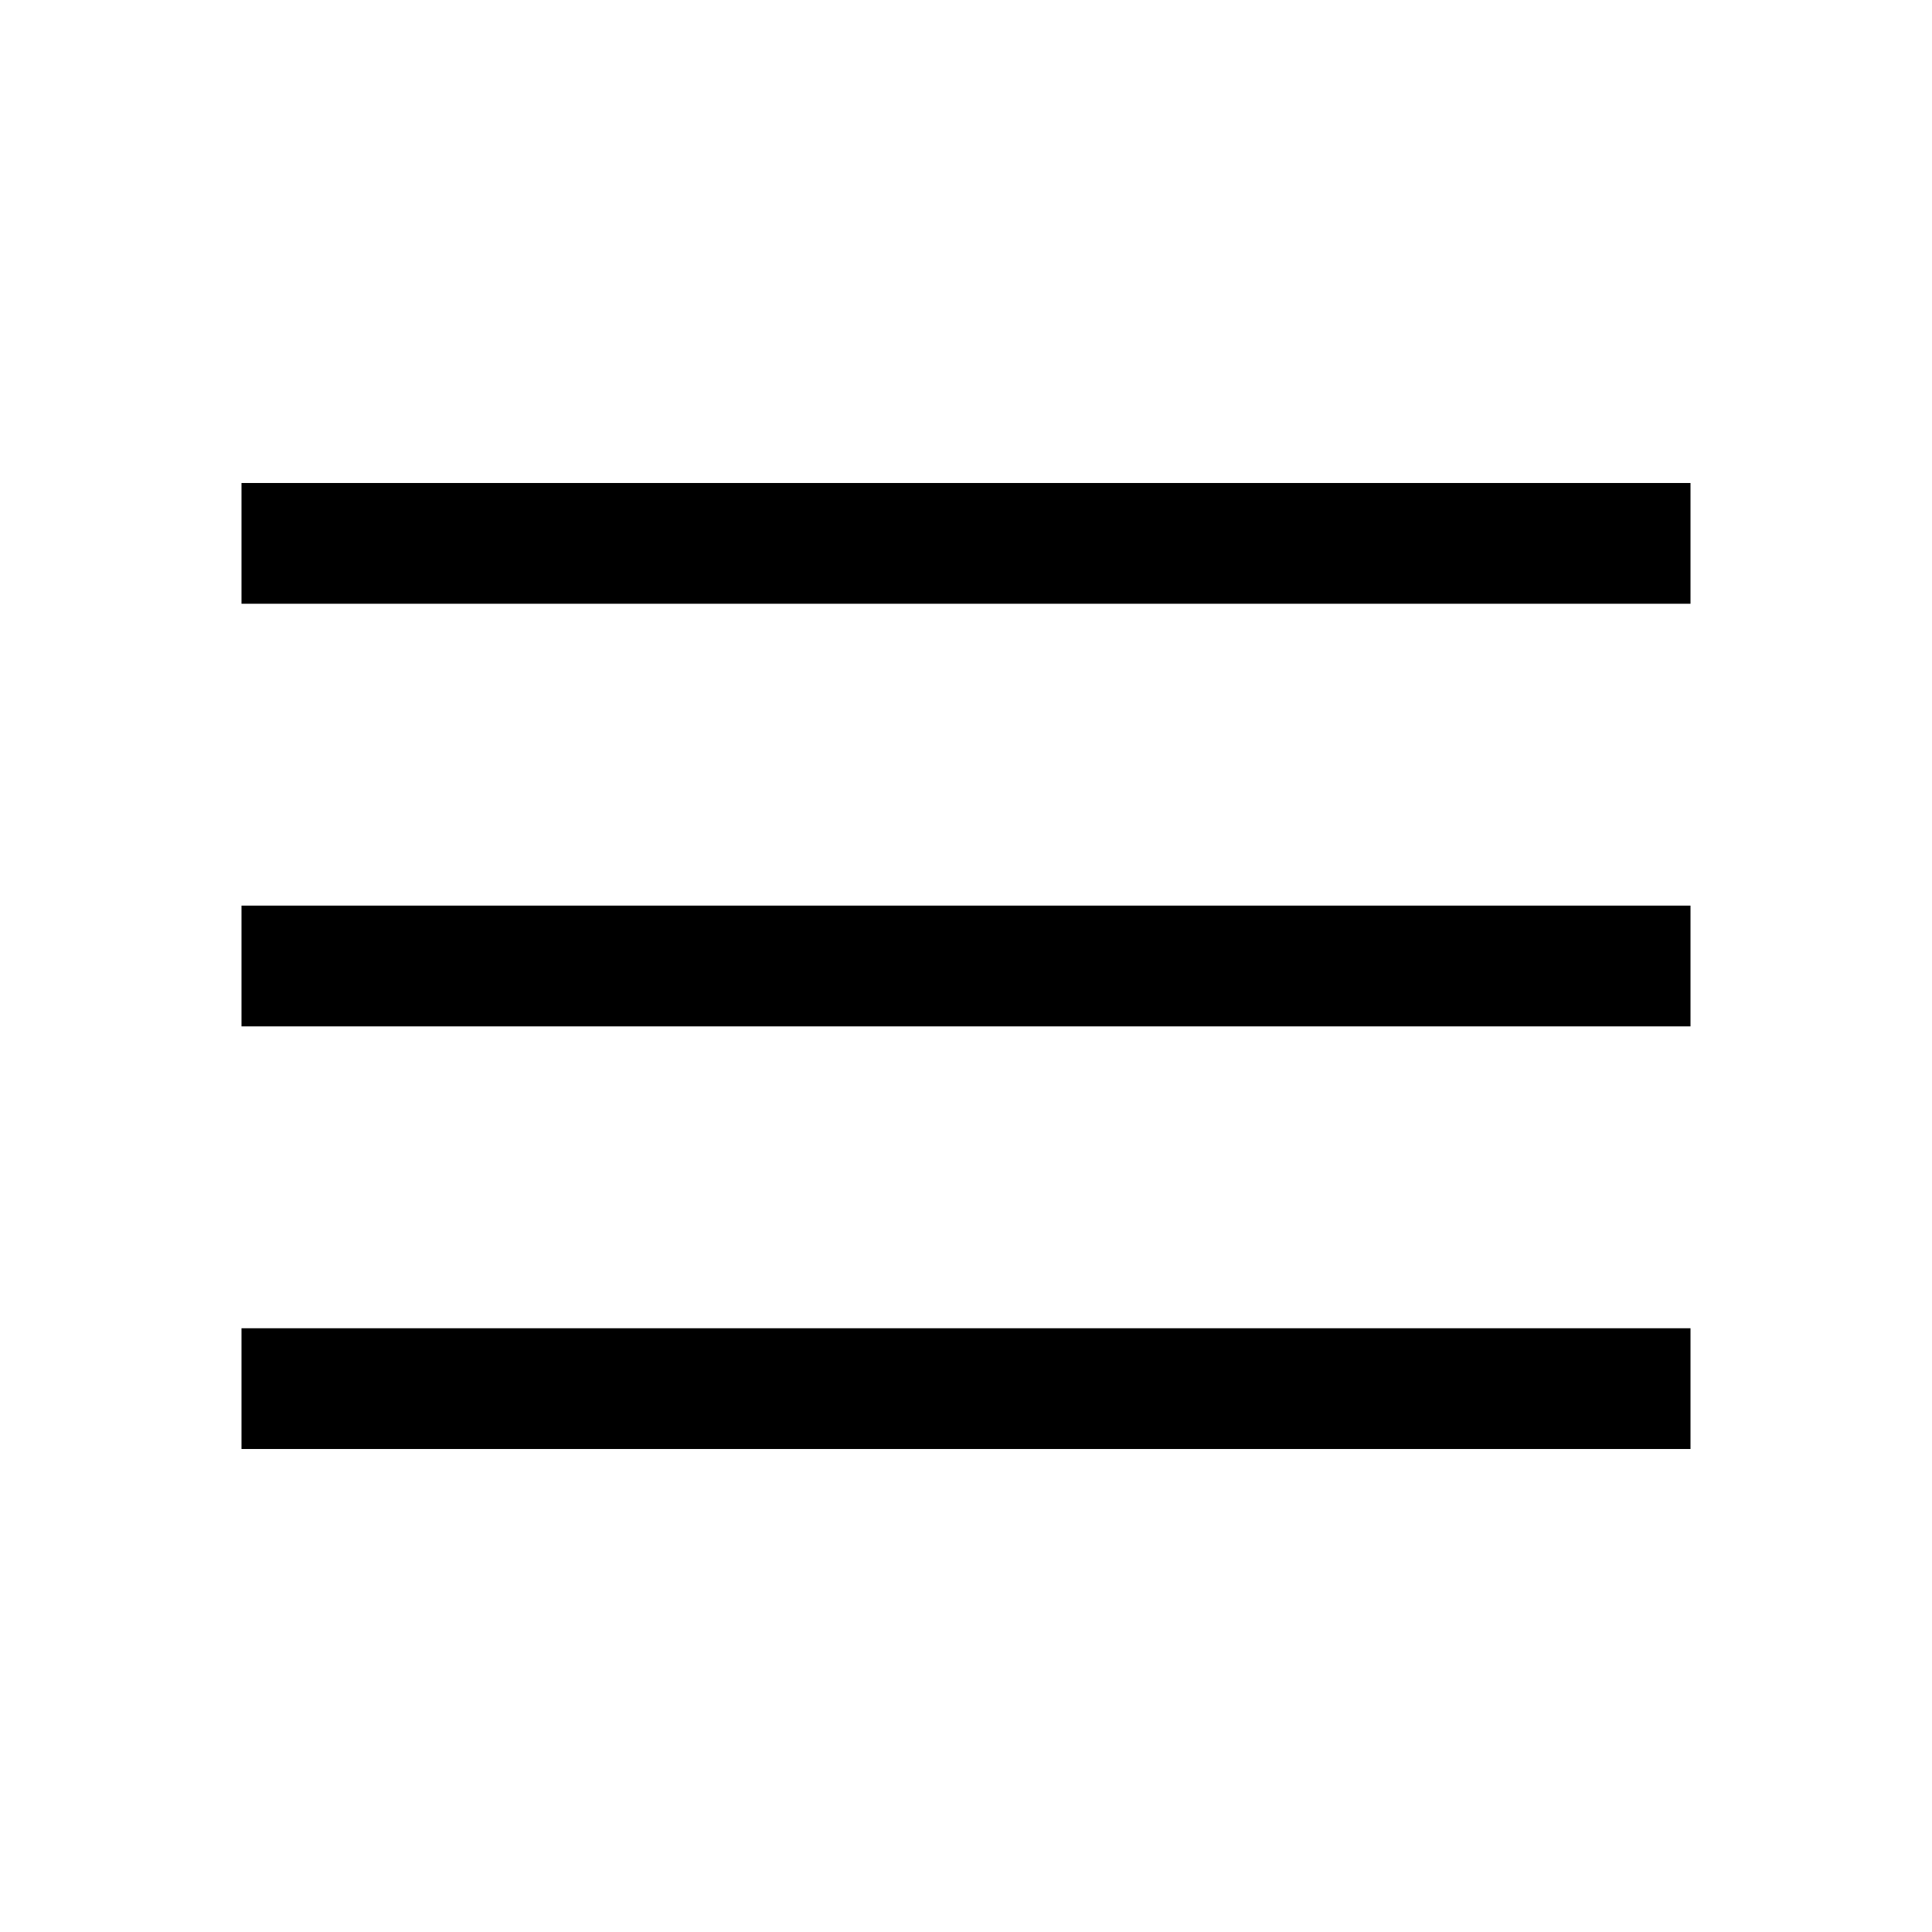
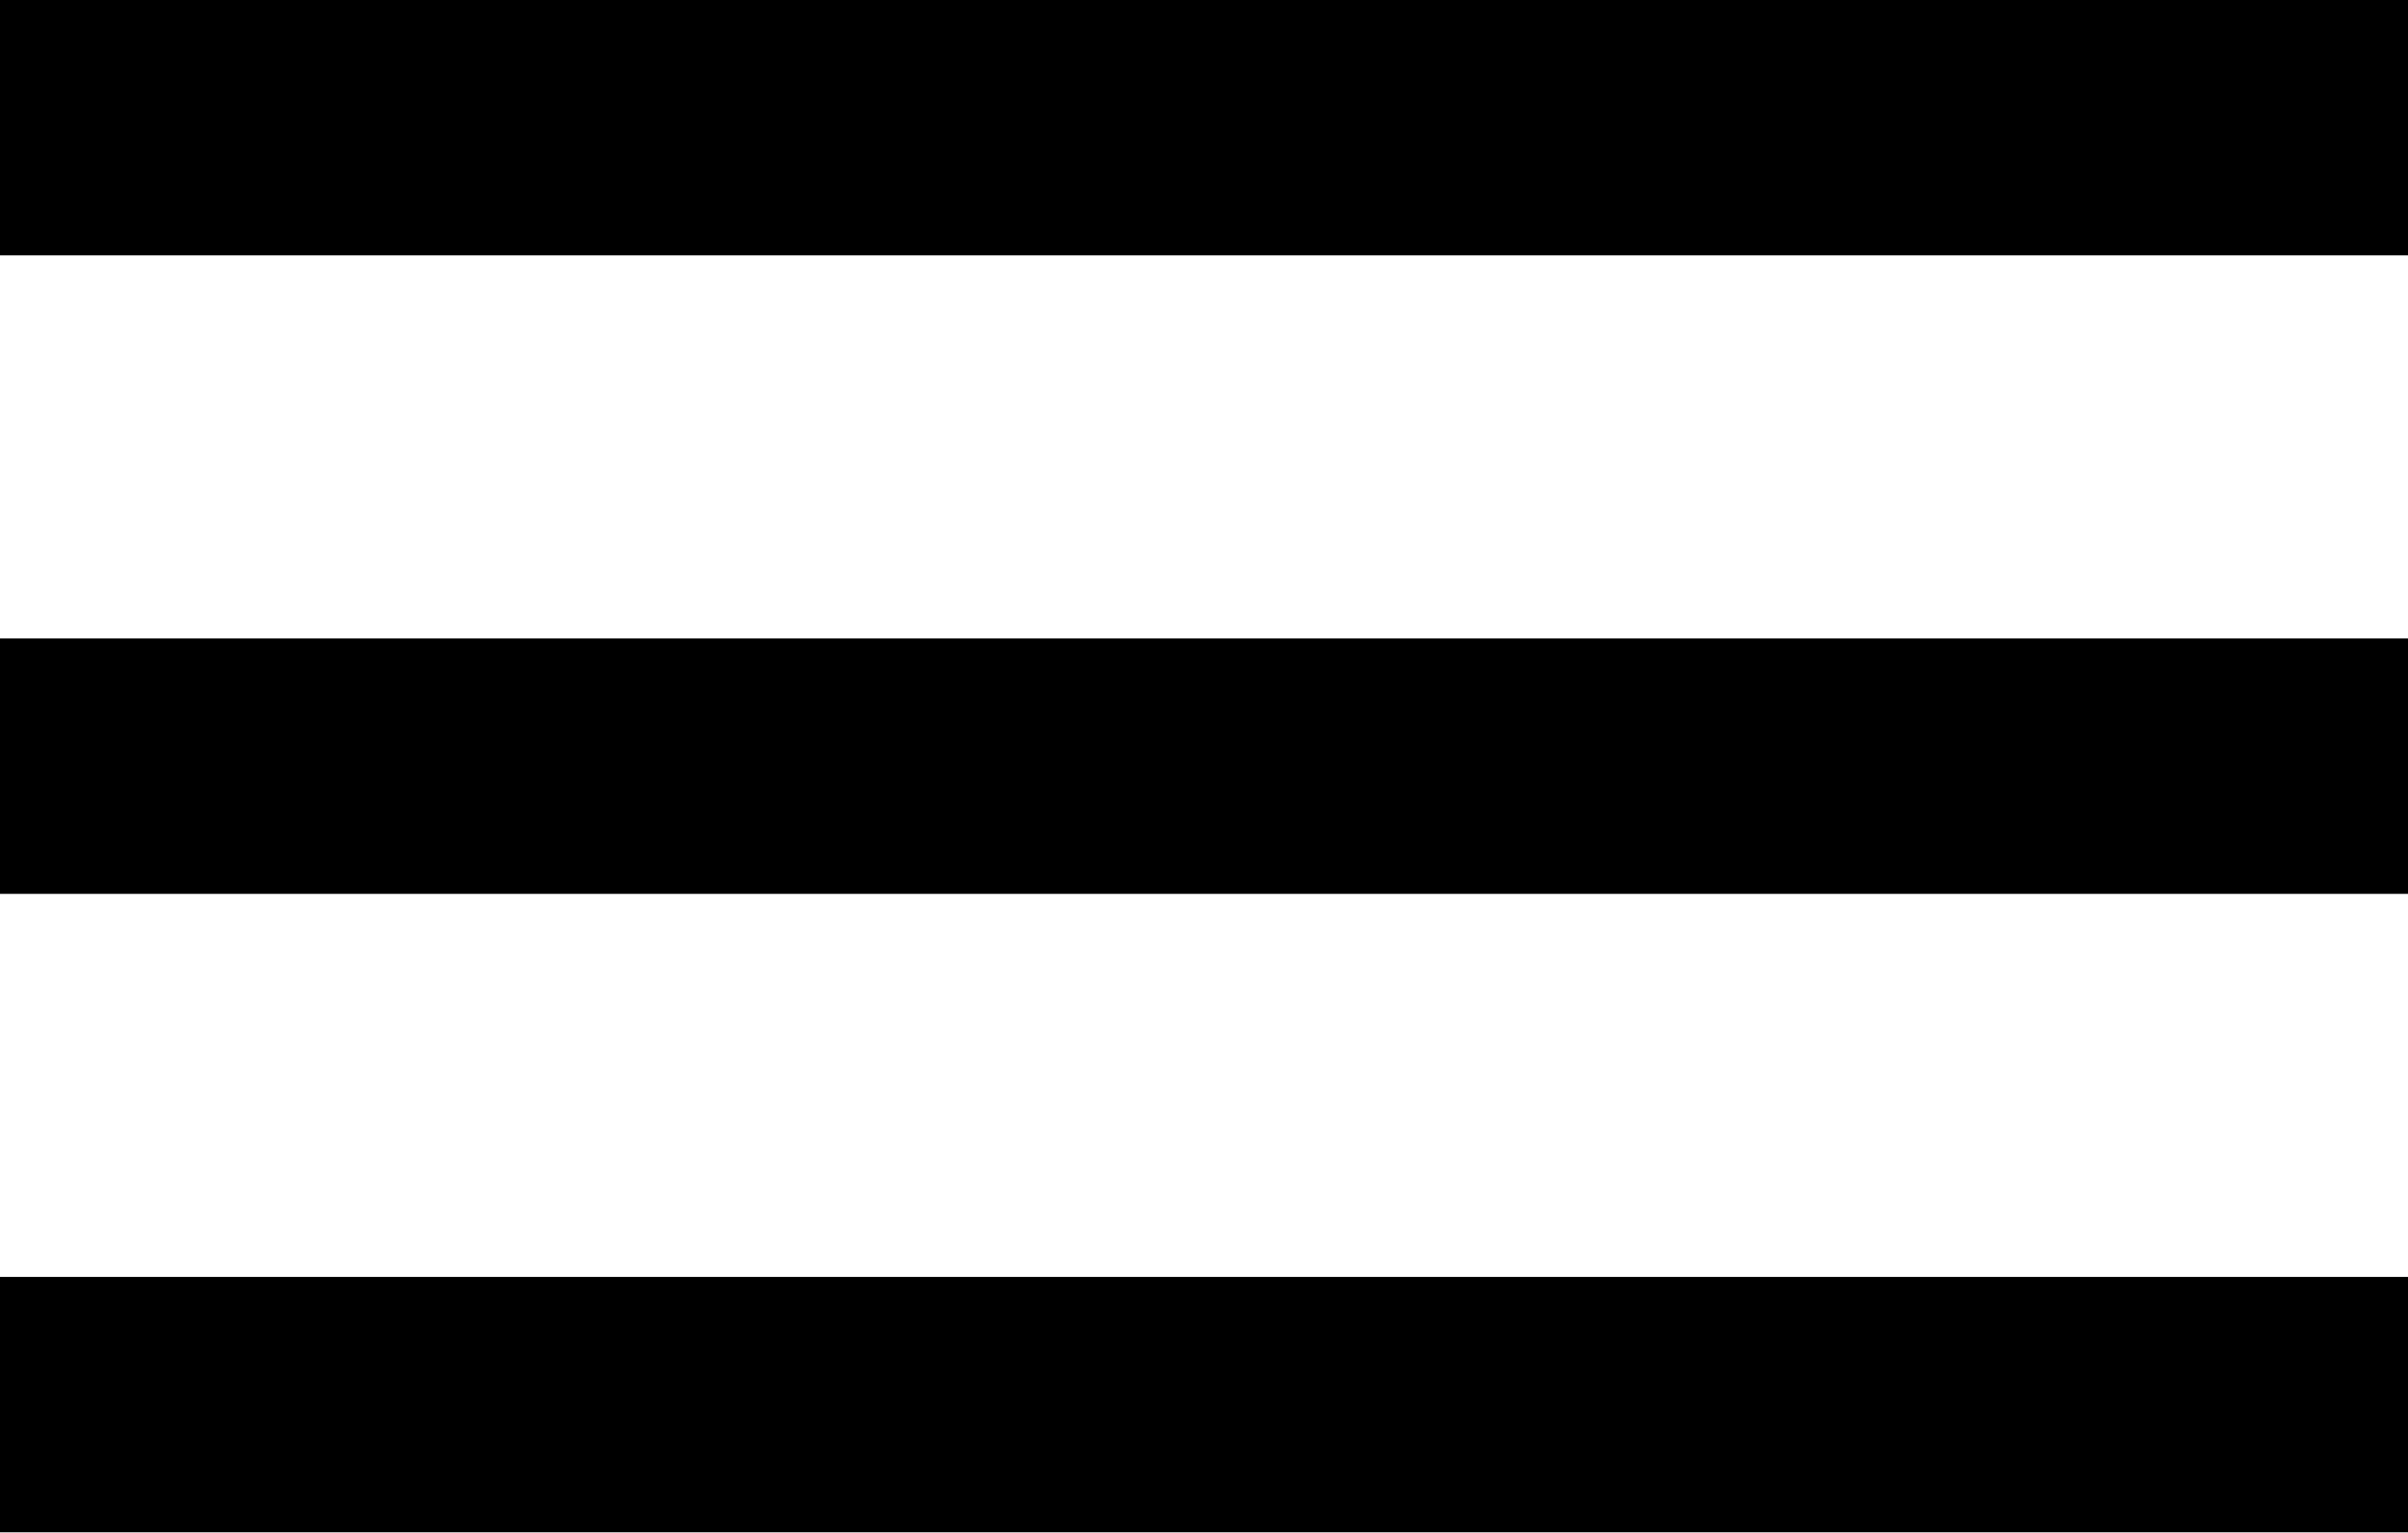
- <svg xmlns="http://www.w3.org/2000/svg" height="48" width="48">
-   <path d="M6 36V33H42V36ZM6 25.5V22.5H42V25.5ZM6 15V12H42V15Z" />
+ <svg xmlns="http://www.w3.org/2000/svg" width="18.853" height="12" viewBox="0 0 18.853 12">
+   <g id="Icon_feather-menu" data-name="Icon feather-menu" transform="translate(-4.5 -8)">
+     <path id="Path_3" data-name="Path 3" d="M4.5,18H23.353" transform="translate(0 -4)" fill="none" stroke="#000" stroke-linejoin="round" stroke-width="2" />
+     <path id="Path_4" data-name="Path 4" d="M4.5,9H23.353" transform="translate(0)" fill="none" stroke="#000" stroke-linejoin="round" stroke-width="2" />
+     <path id="Path_5" data-name="Path 5" d="M4.5,27H23.353" transform="translate(0 -8)" fill="none" stroke="#000" stroke-linejoin="round" stroke-width="2" />
+   </g>
</svg>
